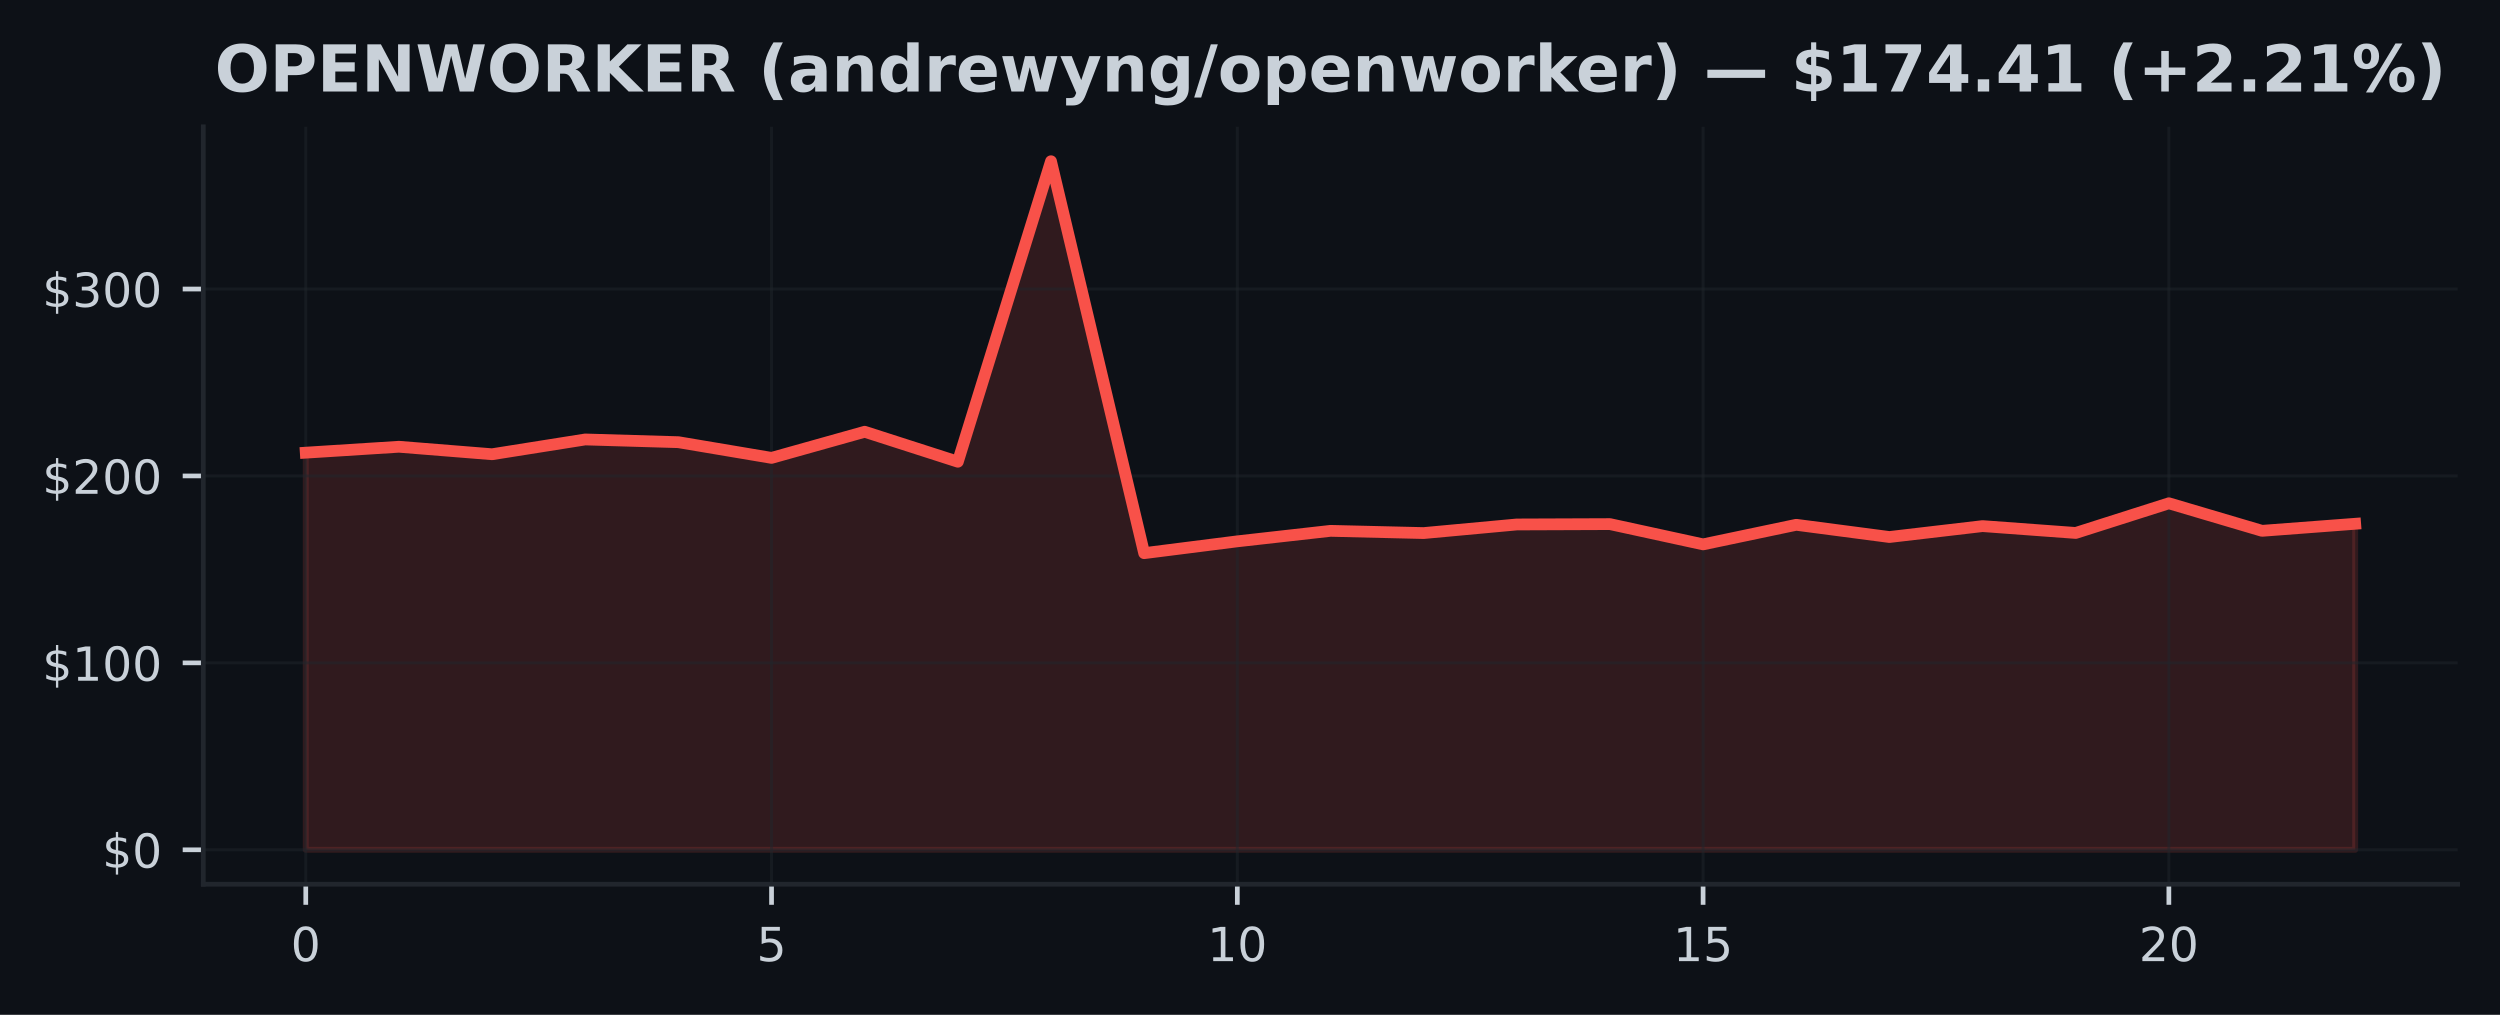
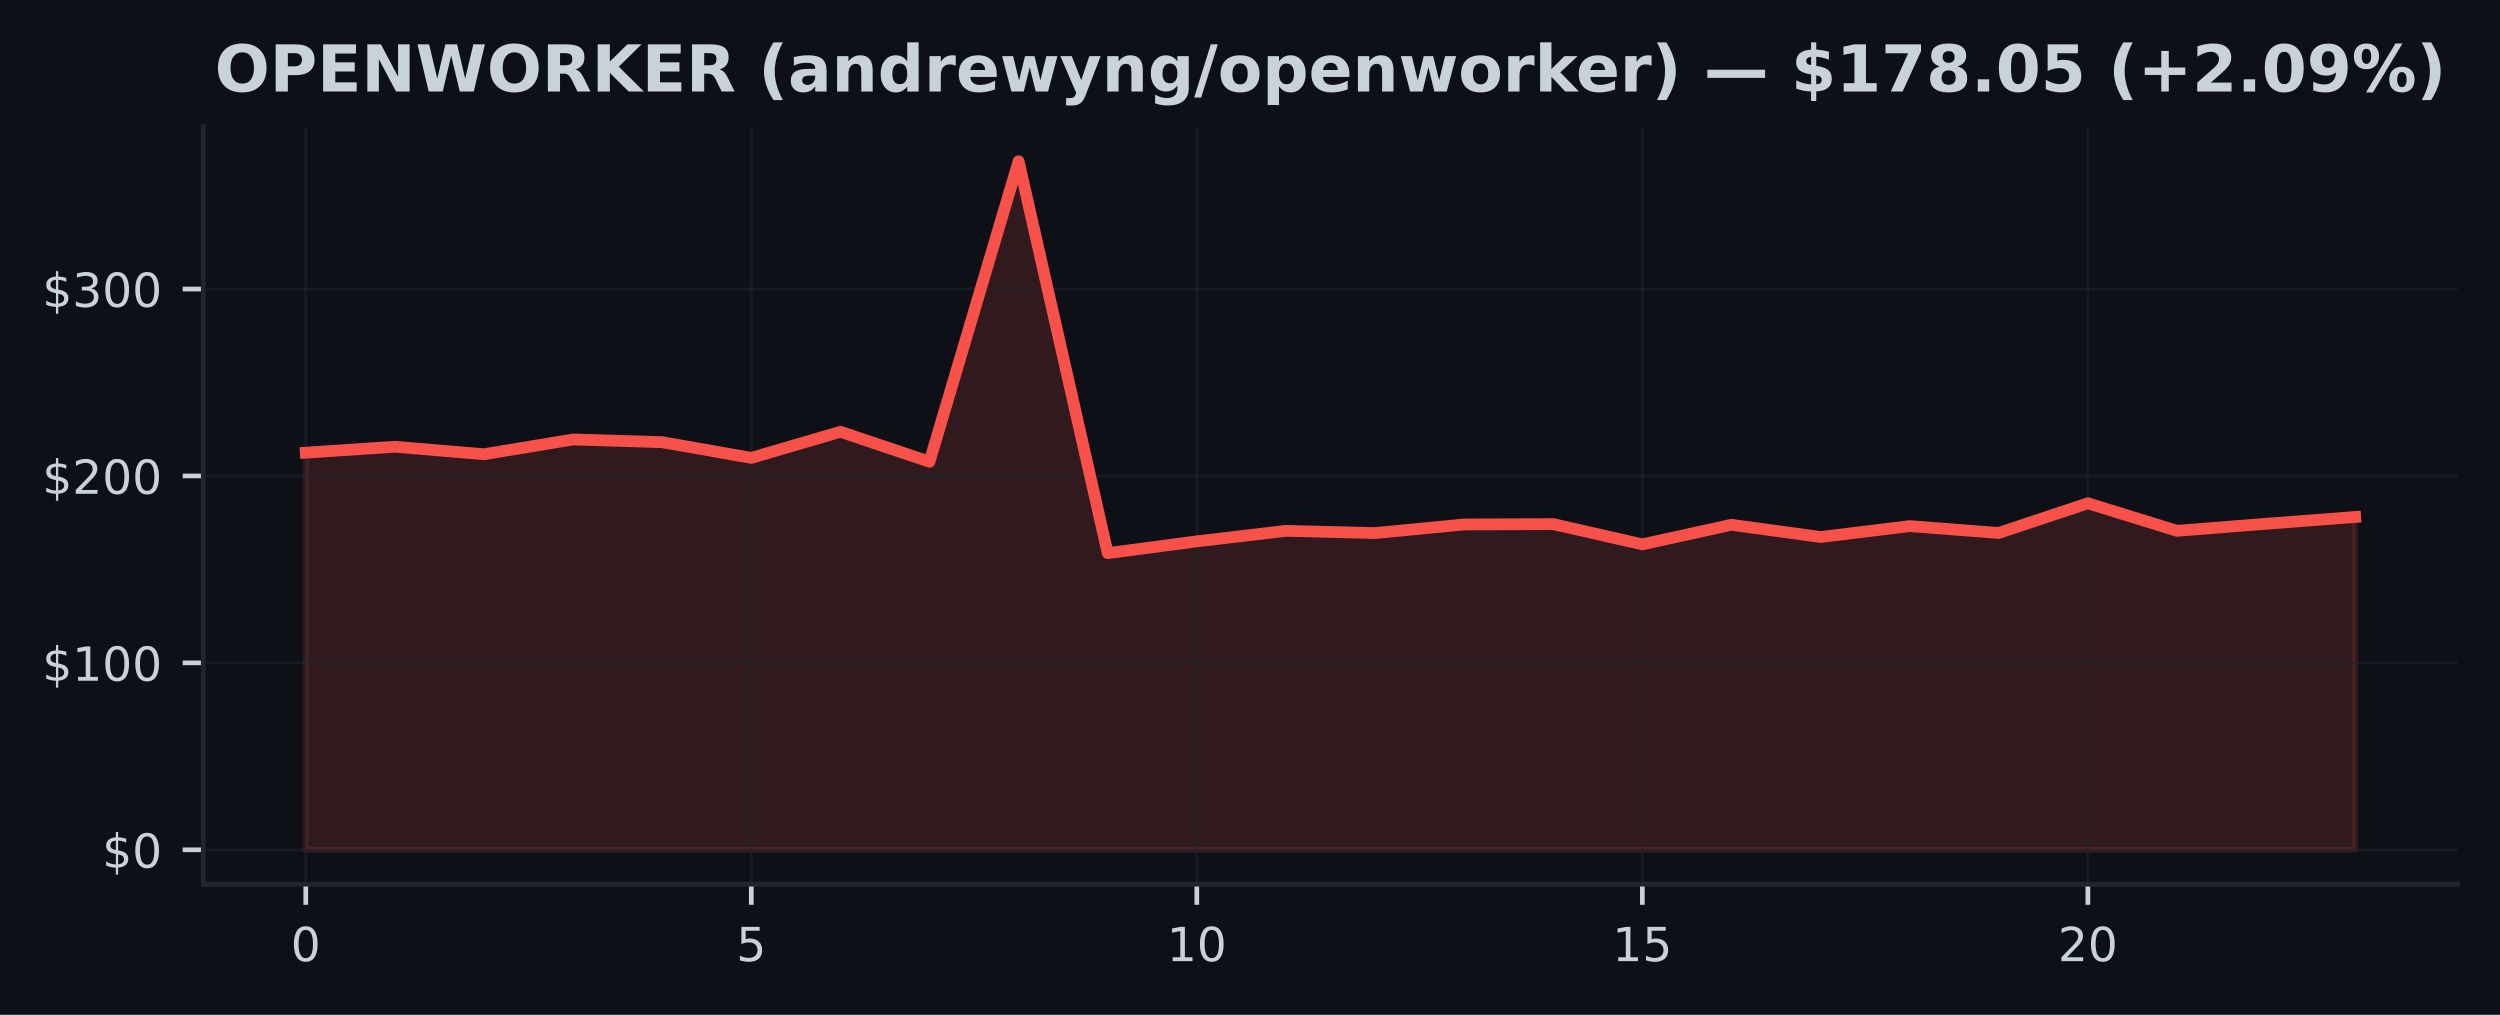
<svg xmlns="http://www.w3.org/2000/svg" xmlns:xlink="http://www.w3.org/1999/xlink" width="425pt" height="172.518pt" viewBox="0 0 425 172.518" version="1.1">
  <defs>
    <style type="text/css">*{stroke-linejoin: round; stroke-linecap: butt}</style>
  </defs>
  <g id="figure_1">
    <g id="patch_1">
      <path d="M 0 172.518  L 425 172.518  L 425 0  L 0 0  z " style="fill: #0d1117" />
    </g>
    <g id="axes_1">
      <g id="patch_2">
        <path d="M 34.56 150.318  L 417.8 150.318  L 417.8 21.558  L 34.56 21.558  z " style="fill: #0d1117" />
      </g>
      <g id="FillBetweenPolyCollection_1">
        <defs>
-           <path id="m327b775c5a" d="M 51.98 -28.053  L 51.98 -95.563  L 67.816 -96.571  L 83.653 -95.296  L 99.489 -97.81  L 115.325 -97.346  L 131.162 -94.677  L 146.998 -99.119  L 162.835 -94.025  L 178.671 -145.107  L 194.507 -78.48  L 210.344 -80.491  L 226.18 -82.274  L 242.016 -81.896  L 257.853 -83.358  L 273.689 -83.421  L 289.525 -79.977  L 305.362 -83.304  L 321.198 -81.226  L 337.035 -83.081  L 352.871 -81.915  L 368.707 -86.961  L 384.544 -82.277  L 400.38 -83.475  L 400.38 -28.053  L 400.38 -28.053  L 384.544 -28.053  L 368.707 -28.053  L 352.871 -28.053  L 337.035 -28.053  L 321.198 -28.053  L 305.362 -28.053  L 289.525 -28.053  L 273.689 -28.053  L 257.853 -28.053  L 242.016 -28.053  L 226.18 -28.053  L 210.344 -28.053  L 194.507 -28.053  L 178.671 -28.053  L 162.835 -28.053  L 146.998 -28.053  L 131.162 -28.053  L 115.325 -28.053  L 99.489 -28.053  L 83.653 -28.053  L 67.816 -28.053  L 51.98 -28.053  z " style="stroke: #f85149; stroke-opacity: 0.15" />
+           <path id="m4783d3a5bd" d="M 51.98 -28.053  L 51.98 -95.563  L 67.128 -96.571  L 82.276 -95.296  L 97.423 -97.81  L 112.571 -97.346  L 127.719 -94.677  L 142.867 -99.119  L 158.015 -94.025  L 173.163 -145.107  L 188.31 -78.48  L 203.458 -80.491  L 218.606 -82.274  L 233.754 -81.896  L 248.902 -83.358  L 264.05 -83.421  L 279.197 -79.977  L 294.345 -83.304  L 309.493 -81.226  L 324.641 -83.081  L 339.789 -81.915  L 354.937 -86.961  L 370.084 -82.277  L 385.232 -83.475  L 400.38 -84.632  L 400.38 -28.053  L 400.38 -28.053  L 385.232 -28.053  L 370.084 -28.053  L 354.937 -28.053  L 339.789 -28.053  L 324.641 -28.053  L 309.493 -28.053  L 294.345 -28.053  L 279.197 -28.053  L 264.05 -28.053  L 248.902 -28.053  L 233.754 -28.053  L 218.606 -28.053  L 203.458 -28.053  L 188.31 -28.053  L 173.163 -28.053  L 158.015 -28.053  L 142.867 -28.053  L 127.719 -28.053  L 112.571 -28.053  L 97.423 -28.053  L 82.276 -28.053  L 67.128 -28.053  L 51.98 -28.053  z " style="stroke: #f85149; stroke-opacity: 0.15" />
        </defs>
-         <g clip-path="url(#pd67a115545)">
-           <use xlink:href="#m327b775c5a" x="0" y="172.518" style="fill: #f85149; fill-opacity: 0.15; stroke: #f85149; stroke-opacity: 0.15" />
+         <g clip-path="url(#p5b7ffbc84a)">
+           <use xlink:href="#m4783d3a5bd" x="0" y="172.518" style="fill: #f85149; fill-opacity: 0.15; stroke: #f85149; stroke-opacity: 0.15" />
        </g>
      </g>
      <g id="matplotlib.axis_1">
        <g id="xtick_1">
          <g id="line2d_1">
-             <path d="M 51.98 150.318  L 51.98 21.558  " clip-path="url(#pd67a115545)" style="fill: none; stroke: #21262d; stroke-opacity: 0.5; stroke-width: 0.5; stroke-linecap: square" />
+             <path d="M 51.98 150.318  L 51.98 21.558  " clip-path="url(#p5b7ffbc84a)" style="fill: none; stroke: #21262d; stroke-opacity: 0.5; stroke-width: 0.5; stroke-linecap: square" />
          </g>
          <g id="line2d_2">
            <defs>
-               <path id="m556adb79b1" d="M 0 0  L 0 3.5  " style="stroke: #c9d1d9; stroke-width: 0.8" />
+               <path id="m9132c060bd" d="M 0 0  L 0 3.5  " style="stroke: #c9d1d9; stroke-width: 0.8" />
            </defs>
            <g>
-               <use xlink:href="#m556adb79b1" x="51.98" y="150.318" style="fill: #c9d1d9; stroke: #c9d1d9; stroke-width: 0.8" />
+               <use xlink:href="#m9132c060bd" x="51.98" y="150.318" style="fill: #c9d1d9; stroke: #c9d1d9; stroke-width: 0.8" />
            </g>
          </g>
          <g id="text_1">
            <g style="fill: #c9d1d9" transform="translate(49.435 163.3964) scale(0.08 -0.08)">
              <defs>
                <path id="DejaVuSans-13" d="M 2034 4250  Q 1547 4250 1301 3770  Q 1056 3291 1056 2328  Q 1056 1369 1301 889  Q 1547 409 2034 409  Q 2525 409 2770 889  Q 3016 1369 3016 2328  Q 3016 3291 2770 3770  Q 2525 4250 2034 4250  z M 2034 4750  Q 2819 4750 3233 4129  Q 3647 3509 3647 2328  Q 3647 1150 3233 529  Q 2819 -91 2034 -91  Q 1250 -91 836 529  Q 422 1150 422 2328  Q 422 3509 836 4129  Q 1250 4750 2034 4750  z " transform="scale(0.015625)" />
              </defs>
              <use xlink:href="#DejaVuSans-13" />
            </g>
          </g>
        </g>
        <g id="xtick_2">
          <g id="line2d_3">
-             <path d="M 131.162 150.318  L 131.162 21.558  " clip-path="url(#pd67a115545)" style="fill: none; stroke: #21262d; stroke-opacity: 0.5; stroke-width: 0.5; stroke-linecap: square" />
+             <path d="M 127.719 150.318  L 127.719 21.558  " clip-path="url(#p5b7ffbc84a)" style="fill: none; stroke: #21262d; stroke-opacity: 0.5; stroke-width: 0.5; stroke-linecap: square" />
          </g>
          <g id="line2d_4">
            <g>
-               <use xlink:href="#m556adb79b1" x="131.162" y="150.318" style="fill: #c9d1d9; stroke: #c9d1d9; stroke-width: 0.8" />
+               <use xlink:href="#m9132c060bd" x="127.719" y="150.318" style="fill: #c9d1d9; stroke: #c9d1d9; stroke-width: 0.8" />
            </g>
          </g>
          <g id="text_2">
-             <g style="fill: #c9d1d9" transform="translate(128.6168 163.3964) scale(0.08 -0.08)">
+             <g style="fill: #c9d1d9" transform="translate(125.1741 163.3964) scale(0.08 -0.08)">
              <defs>
                <path id="DejaVuSans-18" d="M 691 4666  L 3169 4666  L 3169 4134  L 1269 4134  L 1269 2991  Q 1406 3038 1543 3061  Q 1681 3084 1819 3084  Q 2600 3084 3056 2656  Q 3513 2228 3513 1497  Q 3513 744 3044 326  Q 2575 -91 1722 -91  Q 1428 -91 1123 -41  Q 819 9 494 109  L 494 744  Q 775 591 1075 516  Q 1375 441 1709 441  Q 2250 441 2565 725  Q 2881 1009 2881 1497  Q 2881 1984 2565 2268  Q 2250 2553 1709 2553  Q 1456 2553 1204 2497  Q 953 2441 691 2322  L 691 4666  z " transform="scale(0.015625)" />
              </defs>
              <use xlink:href="#DejaVuSans-18" />
            </g>
          </g>
        </g>
        <g id="xtick_3">
          <g id="line2d_5">
-             <path d="M 210.344 150.318  L 210.344 21.558  " clip-path="url(#pd67a115545)" style="fill: none; stroke: #21262d; stroke-opacity: 0.5; stroke-width: 0.5; stroke-linecap: square" />
+             <path d="M 203.458 150.318  L 203.458 21.558  " clip-path="url(#p5b7ffbc84a)" style="fill: none; stroke: #21262d; stroke-opacity: 0.5; stroke-width: 0.5; stroke-linecap: square" />
          </g>
          <g id="line2d_6">
            <g>
-               <use xlink:href="#m556adb79b1" x="210.344" y="150.318" style="fill: #c9d1d9; stroke: #c9d1d9; stroke-width: 0.8" />
+               <use xlink:href="#m9132c060bd" x="203.458" y="150.318" style="fill: #c9d1d9; stroke: #c9d1d9; stroke-width: 0.8" />
            </g>
          </g>
          <g id="text_3">
-             <g style="fill: #c9d1d9" transform="translate(205.2536 163.3964) scale(0.08 -0.08)">
+             <g style="fill: #c9d1d9" transform="translate(198.3683 163.3964) scale(0.08 -0.08)">
              <defs>
                <path id="DejaVuSans-14" d="M 794 531  L 1825 531  L 1825 4091  L 703 3866  L 703 4441  L 1819 4666  L 2450 4666  L 2450 531  L 3481 531  L 3481 0  L 794 0  L 794 531  z " transform="scale(0.015625)" />
              </defs>
              <use xlink:href="#DejaVuSans-14" />
              <use xlink:href="#DejaVuSans-13" transform="translate(63.625 0)" />
            </g>
          </g>
        </g>
        <g id="xtick_4">
          <g id="line2d_7">
-             <path d="M 289.525 150.318  L 289.525 21.558  " clip-path="url(#pd67a115545)" style="fill: none; stroke: #21262d; stroke-opacity: 0.5; stroke-width: 0.5; stroke-linecap: square" />
+             <path d="M 279.197 150.318  L 279.197 21.558  " clip-path="url(#p5b7ffbc84a)" style="fill: none; stroke: #21262d; stroke-opacity: 0.5; stroke-width: 0.5; stroke-linecap: square" />
          </g>
          <g id="line2d_8">
            <g>
-               <use xlink:href="#m556adb79b1" x="289.525" y="150.318" style="fill: #c9d1d9; stroke: #c9d1d9; stroke-width: 0.8" />
+               <use xlink:href="#m9132c060bd" x="279.197" y="150.318" style="fill: #c9d1d9; stroke: #c9d1d9; stroke-width: 0.8" />
            </g>
          </g>
          <g id="text_4">
-             <g style="fill: #c9d1d9" transform="translate(284.4355 163.3964) scale(0.08 -0.08)">
+             <g style="fill: #c9d1d9" transform="translate(274.1074 163.3964) scale(0.08 -0.08)">
              <use xlink:href="#DejaVuSans-14" />
              <use xlink:href="#DejaVuSans-18" transform="translate(63.625 0)" />
            </g>
          </g>
        </g>
        <g id="xtick_5">
          <g id="line2d_9">
-             <path d="M 368.707 150.318  L 368.707 21.558  " clip-path="url(#pd67a115545)" style="fill: none; stroke: #21262d; stroke-opacity: 0.5; stroke-width: 0.5; stroke-linecap: square" />
+             <path d="M 354.937 150.318  L 354.937 21.558  " clip-path="url(#p5b7ffbc84a)" style="fill: none; stroke: #21262d; stroke-opacity: 0.5; stroke-width: 0.5; stroke-linecap: square" />
          </g>
          <g id="line2d_10">
            <g>
-               <use xlink:href="#m556adb79b1" x="368.707" y="150.318" style="fill: #c9d1d9; stroke: #c9d1d9; stroke-width: 0.8" />
+               <use xlink:href="#m9132c060bd" x="354.937" y="150.318" style="fill: #c9d1d9; stroke: #c9d1d9; stroke-width: 0.8" />
            </g>
          </g>
          <g id="text_5">
-             <g style="fill: #c9d1d9" transform="translate(363.6173 163.3964) scale(0.08 -0.08)">
+             <g style="fill: #c9d1d9" transform="translate(349.8465 163.3964) scale(0.08 -0.08)">
              <defs>
                <path id="DejaVuSans-15" d="M 1228 531  L 3431 531  L 3431 0  L 469 0  L 469 531  Q 828 903 1448 1529  Q 2069 2156 2228 2338  Q 2531 2678 2651 2914  Q 2772 3150 2772 3378  Q 2772 3750 2511 3984  Q 2250 4219 1831 4219  Q 1534 4219 1204 4116  Q 875 4013 500 3803  L 500 4441  Q 881 4594 1212 4672  Q 1544 4750 1819 4750  Q 2544 4750 2975 4387  Q 3406 4025 3406 3419  Q 3406 3131 3298 2873  Q 3191 2616 2906 2266  Q 2828 2175 2409 1742  Q 1991 1309 1228 531  z " transform="scale(0.015625)" />
              </defs>
              <use xlink:href="#DejaVuSans-15" />
              <use xlink:href="#DejaVuSans-13" transform="translate(63.625 0)" />
            </g>
          </g>
        </g>
      </g>
      <g id="matplotlib.axis_2">
        <g id="ytick_1">
          <g id="line2d_11">
-             <path d="M 34.56 144.466  L 417.8 144.466  " clip-path="url(#pd67a115545)" style="fill: none; stroke: #21262d; stroke-opacity: 0.5; stroke-width: 0.5; stroke-linecap: square" />
+             <path d="M 34.56 144.466  L 417.8 144.466  " clip-path="url(#p5b7ffbc84a)" style="fill: none; stroke: #21262d; stroke-opacity: 0.5; stroke-width: 0.5; stroke-linecap: square" />
          </g>
          <g id="line2d_12">
            <defs>
-               <path id="m27794d905c" d="M 0 0  L -3.5 0  " style="stroke: #c9d1d9; stroke-width: 0.8" />
+               <path id="mbddfa842d6" d="M 0 0  L -3.5 0  " style="stroke: #c9d1d9; stroke-width: 0.8" />
            </defs>
            <g>
-               <use xlink:href="#m27794d905c" x="34.56" y="144.466" style="fill: #c9d1d9; stroke: #c9d1d9; stroke-width: 0.8" />
+               <use xlink:href="#mbddfa842d6" x="34.56" y="144.466" style="fill: #c9d1d9; stroke: #c9d1d9; stroke-width: 0.8" />
            </g>
          </g>
          <g id="text_6">
            <g style="fill: #c9d1d9" transform="translate(17.38 147.5049) scale(0.08 -0.08)">
              <defs>
                <path id="DejaVuSans-7" d="M 2163 -941  L 1850 -941  L 1847 0  Q 1519 6 1191 76  Q 863 147 531 288  L 531 850  Q 850 650 1176 548  Q 1503 447 1850 444  L 1850 1869  Q 1159 1981 845 2250  Q 531 2519 531 2988  Q 531 3497 872 3790  Q 1213 4084 1850 4128  L 1850 4863  L 2163 4863  L 2163 4138  Q 2453 4125 2725 4076  Q 2997 4028 3256 3944  L 3256 3397  Q 2997 3528 2723 3600  Q 2450 3672 2163 3684  L 2163 2350  Q 2872 2241 3206 1959  Q 3541 1678 3541 1191  Q 3541 663 3186 358  Q 2831 53 2163 6  L 2163 -941  z M 1850 2406  L 1850 3688  Q 1488 3647 1297 3481  Q 1106 3316 1106 3041  Q 1106 2772 1282 2622  Q 1459 2472 1850 2406  z M 2163 1806  L 2163 453  Q 2559 506 2761 678  Q 2963 850 2963 1131  Q 2963 1406 2770 1568  Q 2578 1731 2163 1806  z " transform="scale(0.015625)" />
              </defs>
              <use xlink:href="#DejaVuSans-7" />
              <use xlink:href="#DejaVuSans-13" transform="translate(63.625 0)" />
            </g>
          </g>
        </g>
        <g id="ytick_2">
          <g id="line2d_13">
-             <path d="M 34.56 112.688  L 417.8 112.688  " clip-path="url(#pd67a115545)" style="fill: none; stroke: #21262d; stroke-opacity: 0.5; stroke-width: 0.5; stroke-linecap: square" />
+             <path d="M 34.56 112.688  L 417.8 112.688  " clip-path="url(#p5b7ffbc84a)" style="fill: none; stroke: #21262d; stroke-opacity: 0.5; stroke-width: 0.5; stroke-linecap: square" />
          </g>
          <g id="line2d_14">
            <g>
-               <use xlink:href="#m27794d905c" x="34.56" y="112.688" style="fill: #c9d1d9; stroke: #c9d1d9; stroke-width: 0.8" />
+               <use xlink:href="#mbddfa842d6" x="34.56" y="112.688" style="fill: #c9d1d9; stroke: #c9d1d9; stroke-width: 0.8" />
            </g>
          </g>
          <g id="text_7">
            <g style="fill: #c9d1d9" transform="translate(7.2 115.7277) scale(0.08 -0.08)">
              <use xlink:href="#DejaVuSans-7" />
              <use xlink:href="#DejaVuSans-14" transform="translate(63.625 0)" />
              <use xlink:href="#DejaVuSans-13" transform="translate(127.25 0)" />
              <use xlink:href="#DejaVuSans-13" transform="translate(190.875 0)" />
            </g>
          </g>
        </g>
        <g id="ytick_3">
          <g id="line2d_15">
-             <path d="M 34.56 80.911  L 417.8 80.911  " clip-path="url(#pd67a115545)" style="fill: none; stroke: #21262d; stroke-opacity: 0.5; stroke-width: 0.5; stroke-linecap: square" />
+             <path d="M 34.56 80.911  L 417.8 80.911  " clip-path="url(#p5b7ffbc84a)" style="fill: none; stroke: #21262d; stroke-opacity: 0.5; stroke-width: 0.5; stroke-linecap: square" />
          </g>
          <g id="line2d_16">
            <g>
-               <use xlink:href="#m27794d905c" x="34.56" y="80.911" style="fill: #c9d1d9; stroke: #c9d1d9; stroke-width: 0.8" />
+               <use xlink:href="#mbddfa842d6" x="34.56" y="80.911" style="fill: #c9d1d9; stroke: #c9d1d9; stroke-width: 0.8" />
            </g>
          </g>
          <g id="text_8">
            <g style="fill: #c9d1d9" transform="translate(7.2 83.9505) scale(0.08 -0.08)">
              <use xlink:href="#DejaVuSans-7" />
              <use xlink:href="#DejaVuSans-15" transform="translate(63.625 0)" />
              <use xlink:href="#DejaVuSans-13" transform="translate(127.25 0)" />
              <use xlink:href="#DejaVuSans-13" transform="translate(190.875 0)" />
            </g>
          </g>
        </g>
        <g id="ytick_4">
          <g id="line2d_17">
-             <path d="M 34.56 49.134  L 417.8 49.134  " clip-path="url(#pd67a115545)" style="fill: none; stroke: #21262d; stroke-opacity: 0.5; stroke-width: 0.5; stroke-linecap: square" />
+             <path d="M 34.56 49.134  L 417.8 49.134  " clip-path="url(#p5b7ffbc84a)" style="fill: none; stroke: #21262d; stroke-opacity: 0.5; stroke-width: 0.5; stroke-linecap: square" />
          </g>
          <g id="line2d_18">
            <g>
-               <use xlink:href="#m27794d905c" x="34.56" y="49.134" style="fill: #c9d1d9; stroke: #c9d1d9; stroke-width: 0.8" />
+               <use xlink:href="#mbddfa842d6" x="34.56" y="49.134" style="fill: #c9d1d9; stroke: #c9d1d9; stroke-width: 0.8" />
            </g>
          </g>
          <g id="text_9">
            <g style="fill: #c9d1d9" transform="translate(7.2 52.17329) scale(0.08 -0.08)">
              <defs>
                <path id="DejaVuSans-16" d="M 2597 2516  Q 3050 2419 3304 2112  Q 3559 1806 3559 1356  Q 3559 666 3084 287  Q 2609 -91 1734 -91  Q 1441 -91 1130 -33  Q 819 25 488 141  L 488 750  Q 750 597 1062 519  Q 1375 441 1716 441  Q 2309 441 2620 675  Q 2931 909 2931 1356  Q 2931 1769 2642 2001  Q 2353 2234 1838 2234  L 1294 2234  L 1294 2753  L 1863 2753  Q 2328 2753 2575 2939  Q 2822 3125 2822 3475  Q 2822 3834 2567 4026  Q 2313 4219 1838 4219  Q 1578 4219 1281 4162  Q 984 4106 628 3988  L 628 4550  Q 988 4650 1302 4700  Q 1616 4750 1894 4750  Q 2613 4750 3031 4423  Q 3450 4097 3450 3541  Q 3450 3153 3228 2886  Q 3006 2619 2597 2516  z " transform="scale(0.015625)" />
              </defs>
              <use xlink:href="#DejaVuSans-7" />
              <use xlink:href="#DejaVuSans-16" transform="translate(63.625 0)" />
              <use xlink:href="#DejaVuSans-13" transform="translate(127.25 0)" />
              <use xlink:href="#DejaVuSans-13" transform="translate(190.875 0)" />
            </g>
          </g>
        </g>
      </g>
      <g id="line2d_19">
-         <path d="M 51.98 76.955  L 67.816 75.948  L 83.653 77.222  L 99.489 74.708  L 115.325 75.172  L 131.162 77.841  L 146.998 73.399  L 162.835 78.493  L 178.671 27.411  L 194.507 94.038  L 210.344 92.027  L 226.18 90.244  L 242.016 90.622  L 257.853 89.16  L 273.689 89.097  L 289.525 92.542  L 305.362 89.215  L 321.198 91.293  L 337.035 89.437  L 352.871 90.603  L 368.707 85.557  L 384.544 90.241  L 400.38 89.043  " clip-path="url(#pd67a115545)" style="fill: none; stroke: #f85149; stroke-width: 2; stroke-linecap: square" />
+         <path d="M 51.98 76.955  L 67.128 75.948  L 82.276 77.222  L 97.423 74.708  L 112.571 75.172  L 127.719 77.841  L 142.867 73.399  L 158.015 78.493  L 173.163 27.411  L 188.31 94.038  L 203.458 92.027  L 218.606 90.244  L 233.754 90.622  L 248.902 89.16  L 264.05 89.097  L 279.197 92.542  L 294.345 89.215  L 309.493 91.293  L 324.641 89.437  L 339.789 90.603  L 354.937 85.557  L 370.084 90.241  L 385.232 89.043  L 400.38 87.886  " clip-path="url(#p5b7ffbc84a)" style="fill: none; stroke: #f85149; stroke-width: 2; stroke-linecap: square" />
      </g>
      <g id="patch_3">
        <path d="M 34.56 150.318  L 34.56 21.558  " style="fill: none; stroke: #21262d; stroke-width: 0.8; stroke-linejoin: miter; stroke-linecap: square" />
      </g>
      <g id="patch_4">
        <path d="M 34.56 150.318  L 417.8 150.318  " style="fill: none; stroke: #21262d; stroke-width: 0.8; stroke-linejoin: miter; stroke-linecap: square" />
      </g>
      <g id="text_10">
        <g style="fill: #c9d1d9" transform="translate(36.5082 15.55828) scale(0.11 -0.11)">
          <defs>
            <path id="DejaVuSans-Bold-32" d="M 2719 3878  Q 2169 3878 1866 3472  Q 1563 3066 1563 2328  Q 1563 1594 1866 1187  Q 2169 781 2719 781  Q 3272 781 3575 1187  Q 3878 1594 3878 2328  Q 3878 3066 3575 3472  Q 3272 3878 2719 3878  z M 2719 4750  Q 3844 4750 4481 4106  Q 5119 3463 5119 2328  Q 5119 1197 4481 553  Q 3844 -91 2719 -91  Q 1597 -91 958 553  Q 319 1197 319 2328  Q 319 3463 958 4106  Q 1597 4750 2719 4750  z " transform="scale(0.015625)" />
            <path id="DejaVuSans-Bold-33" d="M 588 4666  L 2584 4666  Q 3475 4666 3951 4270  Q 4428 3875 4428 3144  Q 4428 2409 3951 2014  Q 3475 1619 2584 1619  L 1791 1619  L 1791 0  L 588 0  L 588 4666  z M 1791 3794  L 1791 2491  L 2456 2491  Q 2806 2491 2997 2661  Q 3188 2831 3188 3144  Q 3188 3456 2997 3625  Q 2806 3794 2456 3794  L 1791 3794  z " transform="scale(0.015625)" />
            <path id="DejaVuSans-Bold-28" d="M 588 4666  L 3834 4666  L 3834 3756  L 1791 3756  L 1791 2888  L 3713 2888  L 3713 1978  L 1791 1978  L 1791 909  L 3903 909  L 3903 0  L 588 0  L 588 4666  z " transform="scale(0.015625)" />
            <path id="DejaVuSans-Bold-31" d="M 588 4666  L 1931 4666  L 3628 1466  L 3628 4666  L 4769 4666  L 4769 0  L 3425 0  L 1728 3200  L 1728 0  L 588 0  L 588 4666  z " transform="scale(0.015625)" />
            <path id="DejaVuSans-Bold-3a" d="M 191 4666  L 1344 4666  L 2150 1275  L 2950 4666  L 4109 4666  L 4909 1275  L 5716 4666  L 6859 4666  L 5759 0  L 4372 0  L 3525 3547  L 2688 0  L 1300 0  L 191 4666  z " transform="scale(0.015625)" />
            <path id="DejaVuSans-Bold-35" d="M 2297 2597  Q 2675 2597 2839 2737  Q 3003 2878 3003 3200  Q 3003 3519 2839 3656  Q 2675 3794 2297 3794  L 1791 3794  L 1791 2597  L 2297 2597  z M 1791 1766  L 1791 0  L 588 0  L 588 4666  L 2425 4666  Q 3347 4666 3776 4356  Q 4206 4047 4206 3378  Q 4206 2916 3982 2619  Q 3759 2322 3309 2181  Q 3556 2125 3751 1926  Q 3947 1728 4147 1325  L 4800 0  L 3519 0  L 2950 1159  Q 2778 1509 2601 1637  Q 2425 1766 2131 1766  L 1791 1766  z " transform="scale(0.015625)" />
            <path id="DejaVuSans-Bold-2e" d="M 588 4666  L 1791 4666  L 1791 2963  L 3525 4666  L 4922 4666  L 2675 2456  L 5153 0  L 3647 0  L 1791 1838  L 1791 0  L 588 0  L 588 4666  z " transform="scale(0.015625)" />
            <path id="DejaVuSans-Bold-3" transform="scale(0.015625)" />
            <path id="DejaVuSans-Bold-b" d="M 2413 -844  L 1484 -844  Q 1006 -72 778 623  Q 550 1319 550 2003  Q 550 2688 779 3389  Q 1009 4091 1484 4856  L 2413 4856  Q 2013 4116 1813 3408  Q 1613 2700 1613 2009  Q 1613 1319 1811 609  Q 2009 -100 2413 -844  z " transform="scale(0.015625)" />
            <path id="DejaVuSans-Bold-44" d="M 2106 1575  Q 1756 1575 1579 1456  Q 1403 1338 1403 1106  Q 1403 894 1545 773  Q 1688 653 1941 653  Q 2256 653 2472 879  Q 2688 1106 2688 1447  L 2688 1575  L 2106 1575  z M 3816 1997  L 3816 0  L 2688 0  L 2688 519  Q 2463 200 2181 54  Q 1900 -91 1497 -91  Q 953 -91 614 226  Q 275 544 275 1050  Q 275 1666 698 1953  Q 1122 2241 2028 2241  L 2688 2241  L 2688 2328  Q 2688 2594 2478 2717  Q 2269 2841 1825 2841  Q 1466 2841 1156 2769  Q 847 2697 581 2553  L 581 3406  Q 941 3494 1303 3539  Q 1666 3584 2028 3584  Q 2975 3584 3395 3211  Q 3816 2838 3816 1997  z " transform="scale(0.015625)" />
            <path id="DejaVuSans-Bold-51" d="M 4056 2131  L 4056 0  L 2931 0  L 2931 347  L 2931 1631  Q 2931 2084 2911 2256  Q 2891 2428 2841 2509  Q 2775 2619 2662 2680  Q 2550 2741 2406 2741  Q 2056 2741 1856 2470  Q 1656 2200 1656 1722  L 1656 0  L 538 0  L 538 3500  L 1656 3500  L 1656 2988  Q 1909 3294 2193 3439  Q 2478 3584 2822 3584  Q 3428 3584 3742 3212  Q 4056 2841 4056 2131  z " transform="scale(0.015625)" />
            <path id="DejaVuSans-Bold-47" d="M 2919 2988  L 2919 4863  L 4044 4863  L 4044 0  L 2919 0  L 2919 506  Q 2688 197 2409 53  Q 2131 -91 1766 -91  Q 1119 -91 703 423  Q 288 938 288 1747  Q 288 2556 703 3070  Q 1119 3584 1766 3584  Q 2128 3584 2408 3439  Q 2688 3294 2919 2988  z M 2181 722  Q 2541 722 2730 984  Q 2919 1247 2919 1747  Q 2919 2247 2730 2509  Q 2541 2772 2181 2772  Q 1825 2772 1636 2509  Q 1447 2247 1447 1747  Q 1447 1247 1636 984  Q 1825 722 2181 722  z " transform="scale(0.015625)" />
            <path id="DejaVuSans-Bold-55" d="M 3138 2547  Q 2991 2616 2845 2648  Q 2700 2681 2553 2681  Q 2122 2681 1889 2404  Q 1656 2128 1656 1613  L 1656 0  L 538 0  L 538 3500  L 1656 3500  L 1656 2925  Q 1872 3269 2151 3426  Q 2431 3584 2822 3584  Q 2878 3584 2943 3579  Q 3009 3575 3134 3559  L 3138 2547  z " transform="scale(0.015625)" />
            <path id="DejaVuSans-Bold-48" d="M 4031 1759  L 4031 1441  L 1416 1441  Q 1456 1047 1700 850  Q 1944 653 2381 653  Q 2734 653 3104 758  Q 3475 863 3866 1075  L 3866 213  Q 3469 63 3072 -14  Q 2675 -91 2278 -91  Q 1328 -91 801 392  Q 275 875 275 1747  Q 275 2603 792 3093  Q 1309 3584 2216 3584  Q 3041 3584 3536 3087  Q 4031 2591 4031 1759  z M 2881 2131  Q 2881 2450 2695 2645  Q 2509 2841 2209 2841  Q 1884 2841 1681 2658  Q 1478 2475 1428 2131  L 2881 2131  z " transform="scale(0.015625)" />
            <path id="DejaVuSans-Bold-5a" d="M 225 3500  L 1313 3500  L 1900 1088  L 2491 3500  L 3425 3500  L 4013 1113  L 4603 3500  L 5691 3500  L 4769 0  L 3547 0  L 2956 2406  L 2369 0  L 1147 0  L 225 3500  z " transform="scale(0.015625)" />
            <path id="DejaVuSans-Bold-5c" d="M 78 3500  L 1197 3500  L 2138 1125  L 2938 3500  L 4056 3500  L 2584 -331  Q 2363 -916 2067 -1148  Q 1772 -1381 1288 -1381  L 641 -1381  L 641 -647  L 991 -647  Q 1275 -647 1404 -556  Q 1534 -466 1606 -231  L 1638 -134  L 78 3500  z " transform="scale(0.015625)" />
            <path id="DejaVuSans-Bold-4a" d="M 2919 594  Q 2688 288 2409 144  Q 2131 0 1766 0  Q 1125 0 706 504  Q 288 1009 288 1791  Q 288 2575 706 3076  Q 1125 3578 1766 3578  Q 2131 3578 2409 3434  Q 2688 3291 2919 2981  L 2919 3500  L 4044 3500  L 4044 353  Q 4044 -491 3511 -936  Q 2978 -1381 1966 -1381  Q 1638 -1381 1331 -1331  Q 1025 -1281 716 -1178  L 716 -306  Q 1009 -475 1290 -558  Q 1572 -641 1856 -641  Q 2406 -641 2662 -400  Q 2919 -159 2919 353  L 2919 594  z M 2181 2772  Q 1834 2772 1640 2515  Q 1447 2259 1447 1791  Q 1447 1309 1634 1061  Q 1822 813 2181 813  Q 2531 813 2725 1069  Q 2919 1325 2919 1791  Q 2919 2259 2725 2515  Q 2531 2772 2181 2772  z " transform="scale(0.015625)" />
            <path id="DejaVuSans-Bold-12" d="M 1644 4666  L 2338 4666  L 691 -594  L 0 -594  L 1644 4666  z " transform="scale(0.015625)" />
            <path id="DejaVuSans-Bold-52" d="M 2203 2784  Q 1831 2784 1636 2517  Q 1441 2250 1441 1747  Q 1441 1244 1636 976  Q 1831 709 2203 709  Q 2569 709 2762 976  Q 2956 1244 2956 1747  Q 2956 2250 2762 2517  Q 2569 2784 2203 2784  z M 2203 3584  Q 3106 3584 3614 3096  Q 4122 2609 4122 1747  Q 4122 884 3614 396  Q 3106 -91 2203 -91  Q 1297 -91 786 396  Q 275 884 275 1747  Q 275 2609 786 3096  Q 1297 3584 2203 3584  z " transform="scale(0.015625)" />
            <path id="DejaVuSans-Bold-53" d="M 1656 506  L 1656 -1331  L 538 -1331  L 538 3500  L 1656 3500  L 1656 2988  Q 1888 3294 2169 3439  Q 2450 3584 2816 3584  Q 3463 3584 3878 3070  Q 4294 2556 4294 1747  Q 4294 938 3878 423  Q 3463 -91 2816 -91  Q 2450 -91 2169 54  Q 1888 200 1656 506  z M 2400 2772  Q 2041 2772 1848 2508  Q 1656 2244 1656 1747  Q 1656 1250 1848 986  Q 2041 722 2400 722  Q 2759 722 2948 984  Q 3138 1247 3138 1747  Q 3138 2247 2948 2509  Q 2759 2772 2400 2772  z " transform="scale(0.015625)" />
            <path id="DejaVuSans-Bold-4e" d="M 538 4863  L 1656 4863  L 1656 2216  L 2944 3500  L 4244 3500  L 2534 1894  L 4378 0  L 3022 0  L 1656 1459  L 1656 0  L 538 0  L 538 4863  z " transform="scale(0.015625)" />
            <path id="DejaVuSans-Bold-c" d="M 513 -844  Q 913 -100 1113 609  Q 1313 1319 1313 2009  Q 1313 2700 1113 3408  Q 913 4116 513 4856  L 1441 4856  Q 1916 4091 2145 3389  Q 2375 2688 2375 2003  Q 2375 1319 2147 623  Q 1919 -72 1441 -844  L 513 -844  z " transform="scale(0.015625)" />
            <path id="DejaVuSans-Bold-af6" d="M 344 2156  L 6056 2156  L 6056 1350  L 344 1350  L 344 2156  z " transform="scale(0.015625)" />
            <path id="DejaVuSans-Bold-7" d="M 2484 -941  L 1978 -941  L 1975 0  Q 1584 16 1218 87  Q 853 159 506 288  L 506 1106  Q 866 922 1233 823  Q 1600 725 1978 713  L 1978 1684  L 1875 1703  Q 1128 1834 814 2115  Q 500 2397 500 2925  Q 500 3484 883 3798  Q 1266 4113 1975 4141  L 1978 4863  L 2484 4863  L 2484 4153  Q 2797 4128 3109 4075  Q 3422 4022 3738 3938  L 3738 3144  Q 3425 3275 3112 3348  Q 2800 3422 2484 3438  L 2484 2541  L 2584 2522  Q 3378 2397 3698 2105  Q 4019 1813 4019 1241  Q 4019 666 3637 358  Q 3256 50 2484 6  L 2484 -941  z M 1978 2613  L 1978 3428  Q 1756 3416 1623 3308  Q 1491 3200 1491 3034  Q 1491 2850 1612 2745  Q 1734 2641 1978 2613  z M 2484 1594  L 2484 725  Q 2756 728 2892 831  Q 3028 934 3028 1141  Q 3028 1353 2903 1458  Q 2778 1563 2484 1594  z " transform="scale(0.015625)" />
            <path id="DejaVuSans-Bold-14" d="M 750 831  L 1813 831  L 1813 3847  L 722 3622  L 722 4441  L 1806 4666  L 2950 4666  L 2950 831  L 4013 831  L 4013 0  L 750 0  L 750 831  z " transform="scale(0.015625)" />
            <path id="DejaVuSans-Bold-1a" d="M 428 4666  L 3944 4666  L 3944 3988  L 2125 0  L 953 0  L 2675 3781  L 428 3781  L 428 4666  z " transform="scale(0.015625)" />
-             <path id="DejaVuSans-Bold-17" d="M 2356 3675  L 1038 1722  L 2356 1722  L 2356 3675  z M 2156 4666  L 3494 4666  L 3494 1722  L 4159 1722  L 4159 850  L 3494 850  L 3494 0  L 2356 0  L 2356 850  L 288 850  L 288 1881  L 2156 4666  z " transform="scale(0.015625)" />
+             <path id="DejaVuSans-Bold-1b" d="M 2228 2088  Q 1891 2088 1709 1903  Q 1528 1719 1528 1375  Q 1528 1031 1709 848  Q 1891 666 2228 666  Q 2563 666 2741 848  Q 2919 1031 2919 1375  Q 2919 1722 2741 1905  Q 2563 2088 2228 2088  z M 1350 2484  Q 925 2613 709 2878  Q 494 3144 494 3541  Q 494 4131 934 4440  Q 1375 4750 2228 4750  Q 3075 4750 3515 4442  Q 3956 4134 3956 3541  Q 3956 3144 3739 2878  Q 3522 2613 3097 2484  Q 3572 2353 3814 2058  Q 4056 1763 4056 1313  Q 4056 619 3595 264  Q 3134 -91 2228 -91  Q 1319 -91 855 264  Q 391 619 391 1313  Q 391 1763 633 2058  Q 875 2353 1350 2484  z M 1631 3419  Q 1631 3141 1786 2991  Q 1941 2841 2228 2841  Q 2509 2841 2662 2991  Q 2816 3141 2816 3419  Q 2816 3697 2662 3845  Q 2509 3994 2228 3994  Q 1941 3994 1786 3844  Q 1631 3694 1631 3419  z " transform="scale(0.015625)" />
            <path id="DejaVuSans-Bold-11" d="M 653 1209  L 1778 1209  L 1778 0  L 653 0  L 653 1209  z " transform="scale(0.015625)" />
+             <path id="DejaVuSans-Bold-13" d="M 2944 2338  Q 2944 3213 2780 3570  Q 2616 3928 2228 3928  Q 1841 3928 1675 3570  Q 1509 3213 1509 2338  Q 1509 1453 1675 1090  Q 1841 728 2228 728  Q 2613 728 2778 1090  Q 2944 1453 2944 2338  z M 4147 2328  Q 4147 1169 3647 539  Q 3147 -91 2228 -91  Q 1306 -91 806 539  Q 306 1169 306 2328  Q 306 3491 806 4120  Q 1306 4750 2228 4750  Q 3147 4750 3647 4120  Q 4147 3491 4147 2328  z " transform="scale(0.015625)" />
+             <path id="DejaVuSans-Bold-18" d="M 678 4666  L 3669 4666  L 3669 3781  L 1638 3781  L 1638 3059  Q 1775 3097 1914 3117  Q 2053 3138 2203 3138  Q 3056 3138 3531 2711  Q 4006 2284 4006 1522  Q 4006 766 3489 337  Q 2972 -91 2053 -91  Q 1656 -91 1267 -14  Q 878 63 494 219  L 494 1166  Q 875 947 1217 837  Q 1559 728 1863 728  Q 2300 728 2551 942  Q 2803 1156 2803 1522  Q 2803 1891 2551 2103  Q 2300 2316 1863 2316  Q 1603 2316 1309 2248  Q 1016 2181 678 2041  L 678 4666  z " transform="scale(0.015625)" />
            <path id="DejaVuSans-Bold-e" d="M 3053 4013  L 3053 2375  L 4684 2375  L 4684 1638  L 3053 1638  L 3053 0  L 2309 0  L 2309 1638  L 678 1638  L 678 2375  L 2309 2375  L 2309 4013  L 3053 4013  z " transform="scale(0.015625)" />
            <path id="DejaVuSans-Bold-15" d="M 1844 884  L 3897 884  L 3897 0  L 506 0  L 506 884  L 2209 2388  Q 2438 2594 2547 2791  Q 2656 2988 2656 3200  Q 2656 3528 2436 3728  Q 2216 3928 1850 3928  Q 1569 3928 1234 3808  Q 900 3688 519 3450  L 519 4475  Q 925 4609 1322 4679  Q 1719 4750 2100 4750  Q 2938 4750 3402 4381  Q 3866 4013 3866 3353  Q 3866 2972 3669 2642  Q 3472 2313 2841 1759  L 1844 884  z " transform="scale(0.015625)" />
+             <path id="DejaVuSans-Bold-1c" d="M 641 103  L 641 966  Q 928 831 1190 764  Q 1453 697 1709 697  Q 2247 697 2547 995  Q 2847 1294 2900 1881  Q 2688 1725 2447 1647  Q 2206 1569 1925 1569  Q 1209 1569 770 1986  Q 331 2403 331 3084  Q 331 3838 820 4291  Q 1309 4744 2131 4744  Q 3044 4744 3544 4128  Q 4044 3513 4044 2388  Q 4044 1231 3459 570  Q 2875 -91 1856 -91  Q 1528 -91 1228 -42  Q 928 6 641 103  z M 2125 2350  Q 2441 2350 2600 2554  Q 2759 2759 2759 3169  Q 2759 3575 2600 3781  Q 2441 3988 2125 3988  Q 1809 3988 1650 3781  Q 1491 3575 1491 3169  Q 1491 2759 1650 2554  Q 1809 2350 2125 2350  z " transform="scale(0.015625)" />
            <path id="DejaVuSans-Bold-8" d="M 4959 1925  Q 4738 1925 4616 1733  Q 4494 1541 4494 1184  Q 4494 825 4614 633  Q 4734 441 4959 441  Q 5184 441 5303 633  Q 5422 825 5422 1184  Q 5422 1541 5301 1733  Q 5181 1925 4959 1925  z M 4959 2450  Q 5541 2450 5875 2112  Q 6209 1775 6209 1184  Q 6209 594 5875 251  Q 5541 -91 4959 -91  Q 4378 -91 4042 251  Q 3706 594 3706 1184  Q 3706 1772 4042 2111  Q 4378 2450 4959 2450  z M 2094 -91  L 1403 -91  L 4319 4750  L 5013 4750  L 2094 -91  z M 1453 4750  Q 2034 4750 2367 4411  Q 2700 4072 2700 3481  Q 2700 2891 2367 2550  Q 2034 2209 1453 2209  Q 872 2209 539 2550  Q 206 2891 206 3481  Q 206 4072 539 4411  Q 872 4750 1453 4750  z M 1453 4225  Q 1228 4225 1106 4031  Q 984 3838 984 3481  Q 984 3122 1106 2926  Q 1228 2731 1453 2731  Q 1678 2731 1798 2926  Q 1919 3122 1919 3481  Q 1919 3838 1797 4031  Q 1675 4225 1453 4225  z " transform="scale(0.015625)" />
          </defs>
          <use xlink:href="#DejaVuSans-Bold-32" />
          <use xlink:href="#DejaVuSans-Bold-33" transform="translate(85.01562 0)" />
          <use xlink:href="#DejaVuSans-Bold-28" transform="translate(158.3125 0)" />
          <use xlink:href="#DejaVuSans-Bold-31" transform="translate(226.625 0)" />
          <use xlink:href="#DejaVuSans-Bold-3a" transform="translate(310.3125 0)" />
          <use xlink:href="#DejaVuSans-Bold-32" transform="translate(420.6094 0)" />
          <use xlink:href="#DejaVuSans-Bold-35" transform="translate(505.625 0)" />
          <use xlink:href="#DejaVuSans-Bold-2e" transform="translate(582.625 0)" />
          <use xlink:href="#DejaVuSans-Bold-28" transform="translate(660.1094 0)" />
          <use xlink:href="#DejaVuSans-Bold-35" transform="translate(728.4219 0)" />
          <use xlink:href="#DejaVuSans-Bold-3" transform="translate(805.4219 0)" />
          <use xlink:href="#DejaVuSans-Bold-b" transform="translate(840.2344 0)" />
          <use xlink:href="#DejaVuSans-Bold-44" transform="translate(885.9375 0)" />
          <use xlink:href="#DejaVuSans-Bold-51" transform="translate(953.4219 0)" />
          <use xlink:href="#DejaVuSans-Bold-47" transform="translate(1024.609 0)" />
          <use xlink:href="#DejaVuSans-Bold-55" transform="translate(1096.188 0)" />
          <use xlink:href="#DejaVuSans-Bold-48" transform="translate(1145.5 0)" />
          <use xlink:href="#DejaVuSans-Bold-5a" transform="translate(1213.328 0)" />
          <use xlink:href="#DejaVuSans-Bold-5c" transform="translate(1305.719 0)" />
          <use xlink:href="#DejaVuSans-Bold-51" transform="translate(1370.906 0)" />
          <use xlink:href="#DejaVuSans-Bold-4a" transform="translate(1442.094 0)" />
          <use xlink:href="#DejaVuSans-Bold-12" transform="translate(1513.672 0)" />
          <use xlink:href="#DejaVuSans-Bold-52" transform="translate(1550.203 0)" />
          <use xlink:href="#DejaVuSans-Bold-53" transform="translate(1618.906 0)" />
          <use xlink:href="#DejaVuSans-Bold-48" transform="translate(1690.484 0)" />
          <use xlink:href="#DejaVuSans-Bold-51" transform="translate(1758.312 0)" />
          <use xlink:href="#DejaVuSans-Bold-5a" transform="translate(1829.5 0)" />
          <use xlink:href="#DejaVuSans-Bold-52" transform="translate(1921.891 0)" />
          <use xlink:href="#DejaVuSans-Bold-55" transform="translate(1990.594 0)" />
          <use xlink:href="#DejaVuSans-Bold-4e" transform="translate(2039.906 0)" />
          <use xlink:href="#DejaVuSans-Bold-48" transform="translate(2103.719 0)" />
          <use xlink:href="#DejaVuSans-Bold-55" transform="translate(2171.547 0)" />
          <use xlink:href="#DejaVuSans-Bold-c" transform="translate(2220.859 0)" />
          <use xlink:href="#DejaVuSans-Bold-3" transform="translate(2266.562 0)" />
          <use xlink:href="#DejaVuSans-Bold-af6" transform="translate(2301.375 0)" />
          <use xlink:href="#DejaVuSans-Bold-3" transform="translate(2401.375 0)" />
          <use xlink:href="#DejaVuSans-Bold-7" transform="translate(2436.188 0)" />
          <use xlink:href="#DejaVuSans-Bold-14" transform="translate(2505.766 0)" />
          <use xlink:href="#DejaVuSans-Bold-1a" transform="translate(2575.344 0)" />
-           <use xlink:href="#DejaVuSans-Bold-17" transform="translate(2644.922 0)" />
+           <use xlink:href="#DejaVuSans-Bold-1b" transform="translate(2644.922 0)" />
          <use xlink:href="#DejaVuSans-Bold-11" transform="translate(2714.5 0)" />
-           <use xlink:href="#DejaVuSans-Bold-17" transform="translate(2752.484 0)" />
-           <use xlink:href="#DejaVuSans-Bold-14" transform="translate(2822.062 0)" />
+           <use xlink:href="#DejaVuSans-Bold-13" transform="translate(2752.484 0)" />
+           <use xlink:href="#DejaVuSans-Bold-18" transform="translate(2822.062 0)" />
          <use xlink:href="#DejaVuSans-Bold-3" transform="translate(2891.641 0)" />
          <use xlink:href="#DejaVuSans-Bold-b" transform="translate(2926.453 0)" />
          <use xlink:href="#DejaVuSans-Bold-e" transform="translate(2972.156 0)" />
          <use xlink:href="#DejaVuSans-Bold-15" transform="translate(3055.953 0)" />
          <use xlink:href="#DejaVuSans-Bold-11" transform="translate(3125.531 0)" />
-           <use xlink:href="#DejaVuSans-Bold-15" transform="translate(3163.516 0)" />
-           <use xlink:href="#DejaVuSans-Bold-14" transform="translate(3233.094 0)" />
+           <use xlink:href="#DejaVuSans-Bold-13" transform="translate(3163.516 0)" />
+           <use xlink:href="#DejaVuSans-Bold-1c" transform="translate(3233.094 0)" />
          <use xlink:href="#DejaVuSans-Bold-8" transform="translate(3302.672 0)" />
          <use xlink:href="#DejaVuSans-Bold-c" transform="translate(3402.875 0)" />
        </g>
      </g>
    </g>
  </g>
  <defs>
-     <clipPath id="pd67a115545">
+     <clipPath id="p5b7ffbc84a">
      <rect x="34.56" y="21.558" width="383.24" height="128.76" />
    </clipPath>
  </defs>
</svg>
